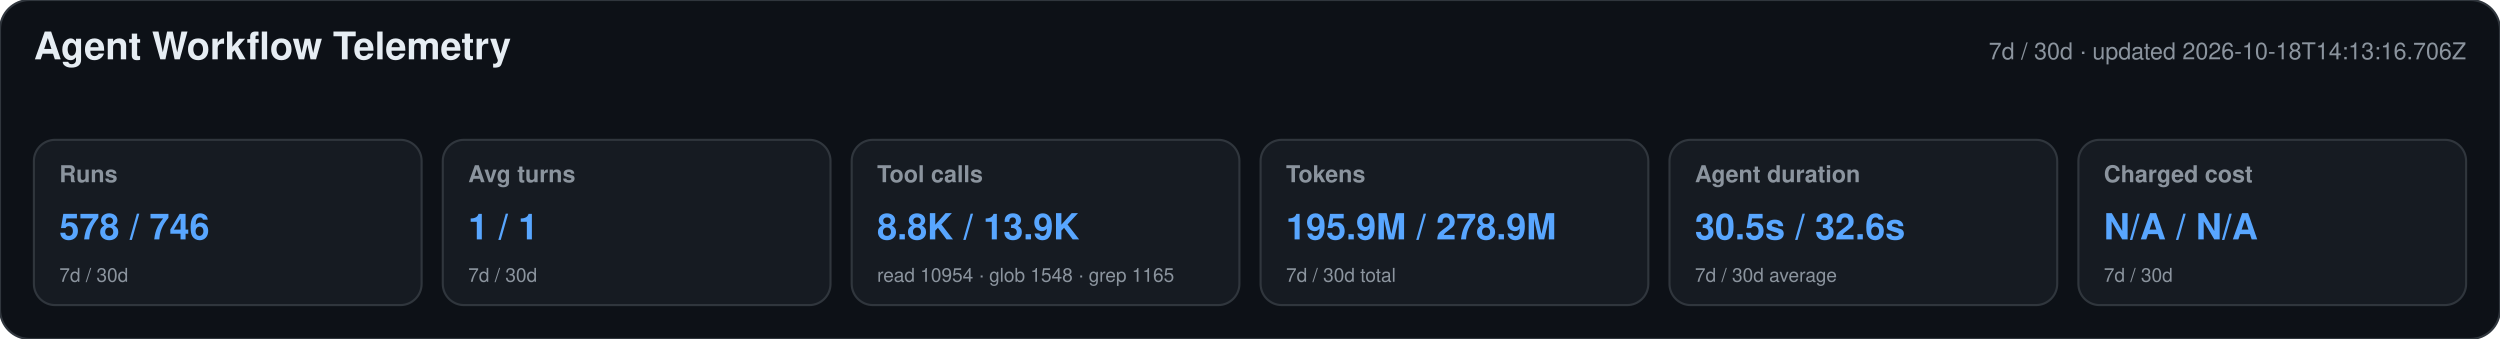
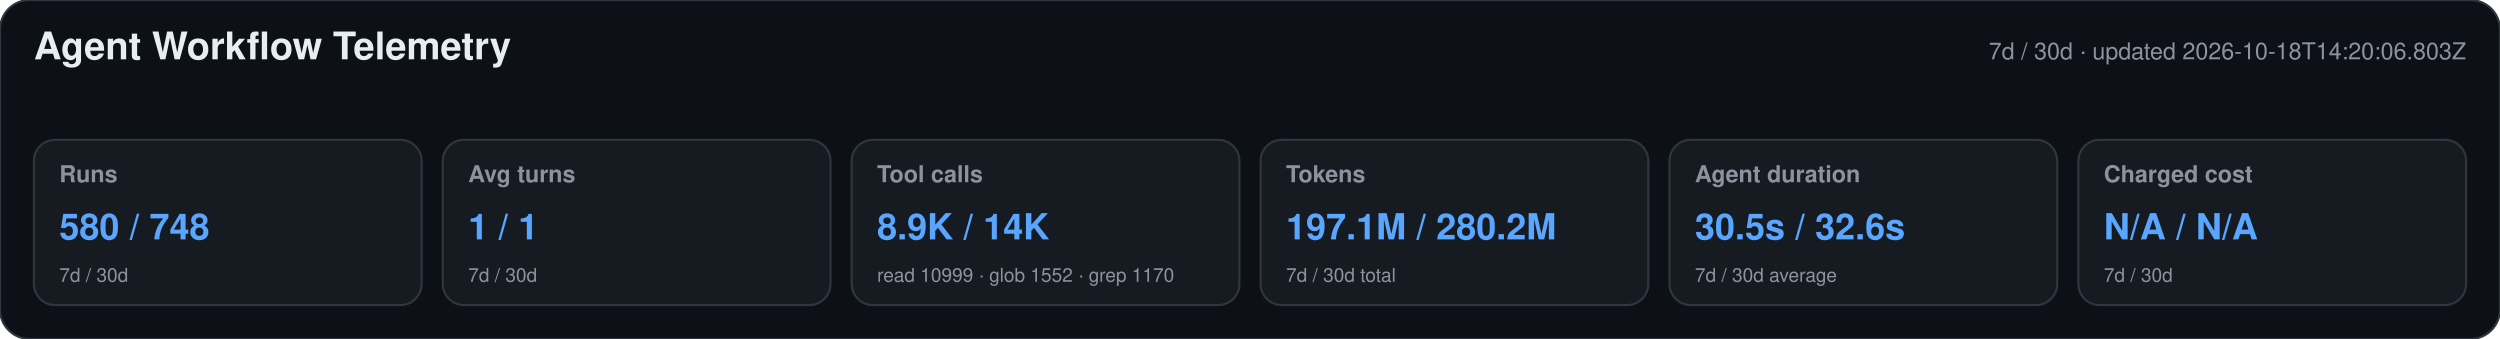
<svg xmlns="http://www.w3.org/2000/svg" width="1180" height="160" viewBox="0 0 1180 160" role="img" aria-labelledby="title desc">
  <style>text{font-family:-apple-system,BlinkMacSystemFont,"Segoe UI",Helvetica,Arial,sans-serif}.heading{font-size:18px;font-weight:650;fill:#e6edf3}.meta,.label,.secondary{fill:#8b949e}.meta,.label{font-size:11px}.label{font-weight:600}.primary{font-size:17px;font-weight:700;fill:#58a6ff}.secondary{font-size:9px}</style>
  <rect width="1180" height="160" rx="14" fill="#0d1117" stroke="#30363d" />
  <text x="16" y="28" class="heading">Agent Workflow Telemetry</text>
-   <text x="1164" y="28" text-anchor="end" class="meta">7d / 30d · updated 2026-10-18T14:13:16.706Z</text>
+   <text x="1164" y="28" text-anchor="end" class="meta">7d / 30d · updated 2026-10-18T14:20:06.803Z</text>
  <g>
    <rect x="16" y="66" width="183" height="78" rx="10" fill="#161b22" stroke="#30363d" />
    <text x="28" y="86" class="label">Runs</text>
-     <text x="28" y="113" class="primary">578 / 746</text>
+     <text x="28" y="113" class="primary">580 / 748</text>
    <text x="28" y="133" class="secondary">7d / 30d</text>
  </g>
  <g>
    <rect x="209" y="66" width="183" height="78" rx="10" fill="#161b22" stroke="#30363d" />
    <text x="221" y="86" class="label">Avg turns</text>
    <text x="221" y="113" class="primary">1 / 1</text>
    <text x="221" y="133" class="secondary">7d / 30d</text>
  </g>
  <g>
    <rect x="402" y="66" width="183" height="78" rx="10" fill="#161b22" stroke="#30363d" />
    <text x="414" y="86" class="label">Tool calls</text>
-     <text x="414" y="113" class="primary">8.8K / 13.9K</text>
-     <text x="414" y="133" class="secondary">read 10954 · glob 1548 · grep 1165</text>
+     <text x="414" y="113" class="primary">8.9K / 14K</text>
+     <text x="414" y="133" class="secondary">read 10999 · glob 1552 · grep 1170</text>
  </g>
  <g>
    <rect x="595" y="66" width="183" height="78" rx="10" fill="#161b22" stroke="#30363d" />
    <text x="607" y="86" class="label">Tokens</text>
-     <text x="607" y="113" class="primary">195.9M / 278.9M</text>
+     <text x="607" y="113" class="primary">197.1M / 280.2M</text>
    <text x="607" y="133" class="secondary">7d / 30d total</text>
  </g>
  <g>
    <rect x="788" y="66" width="183" height="78" rx="10" fill="#161b22" stroke="#30363d" />
    <text x="800" y="86" class="label">Agent duration</text>
    <text x="800" y="113" class="primary">30.5s / 32.6s</text>
    <text x="800" y="133" class="secondary">7d / 30d average</text>
  </g>
  <g>
    <rect x="981" y="66" width="183" height="78" rx="10" fill="#161b22" stroke="#30363d" />
    <text x="993" y="86" class="label">Charged cost</text>
    <text x="993" y="113" class="primary">N/A / N/A</text>
    <text x="993" y="133" class="secondary">7d / 30d</text>
  </g>
</svg>
